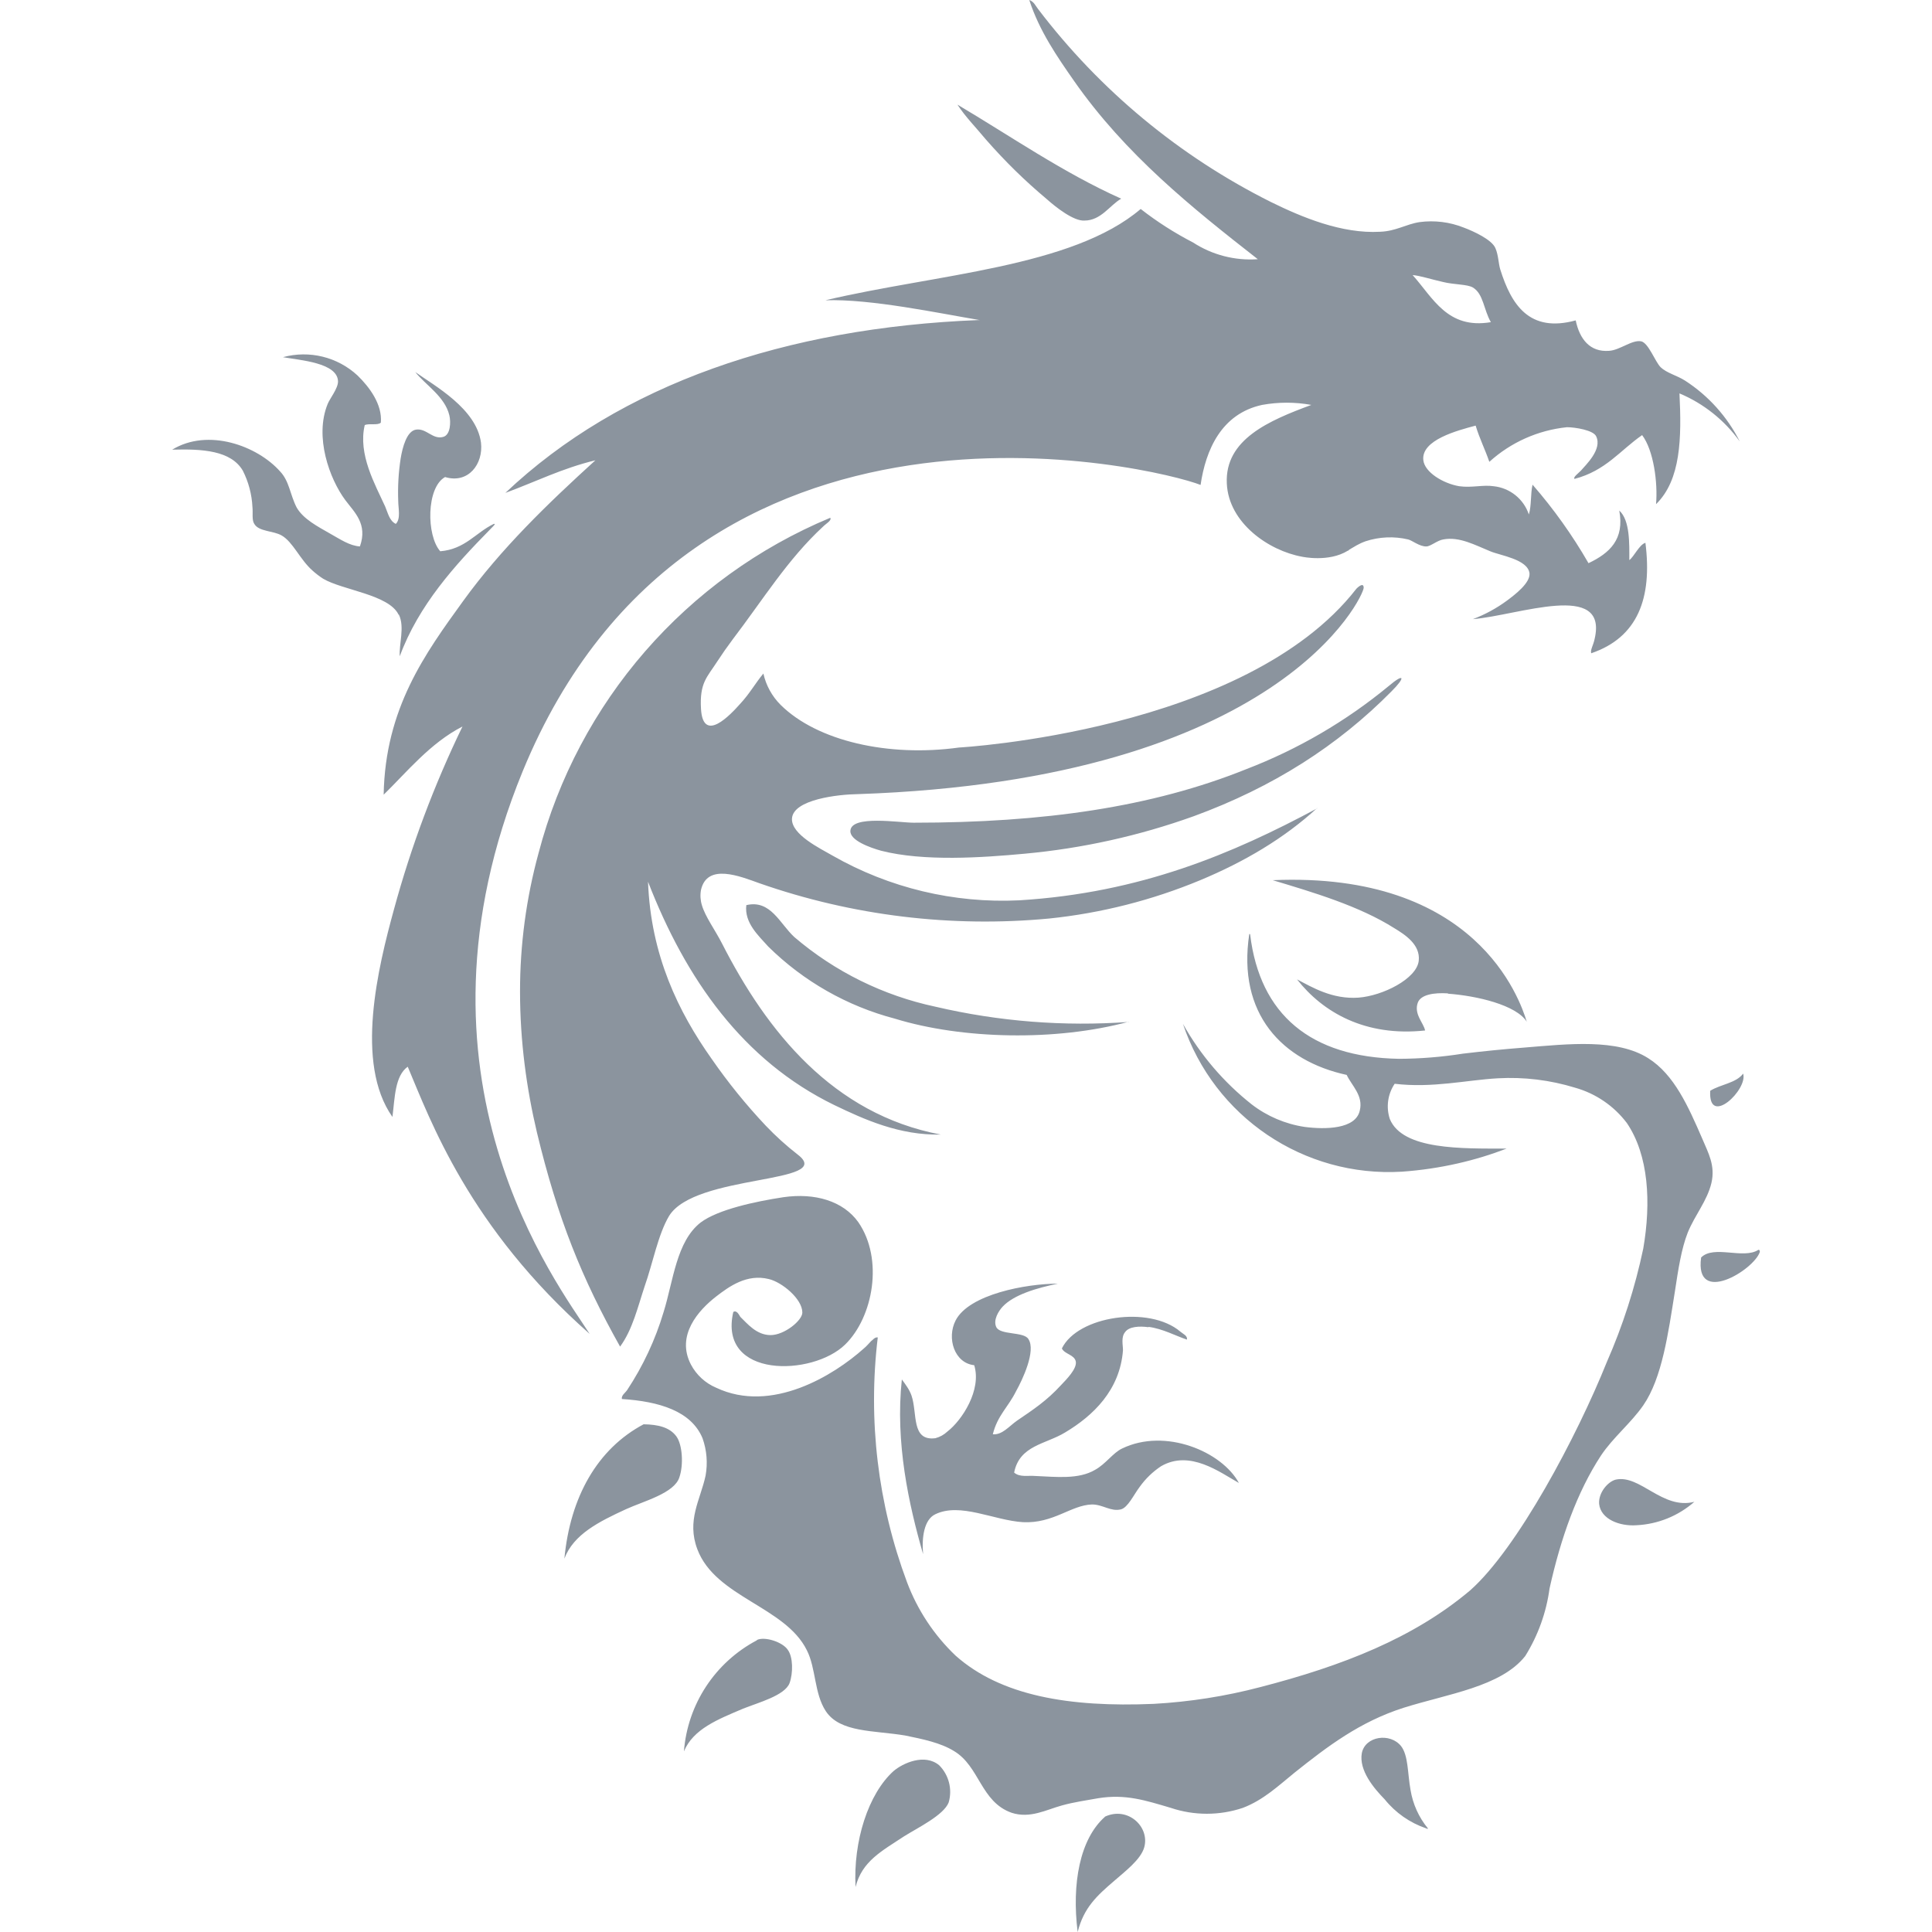
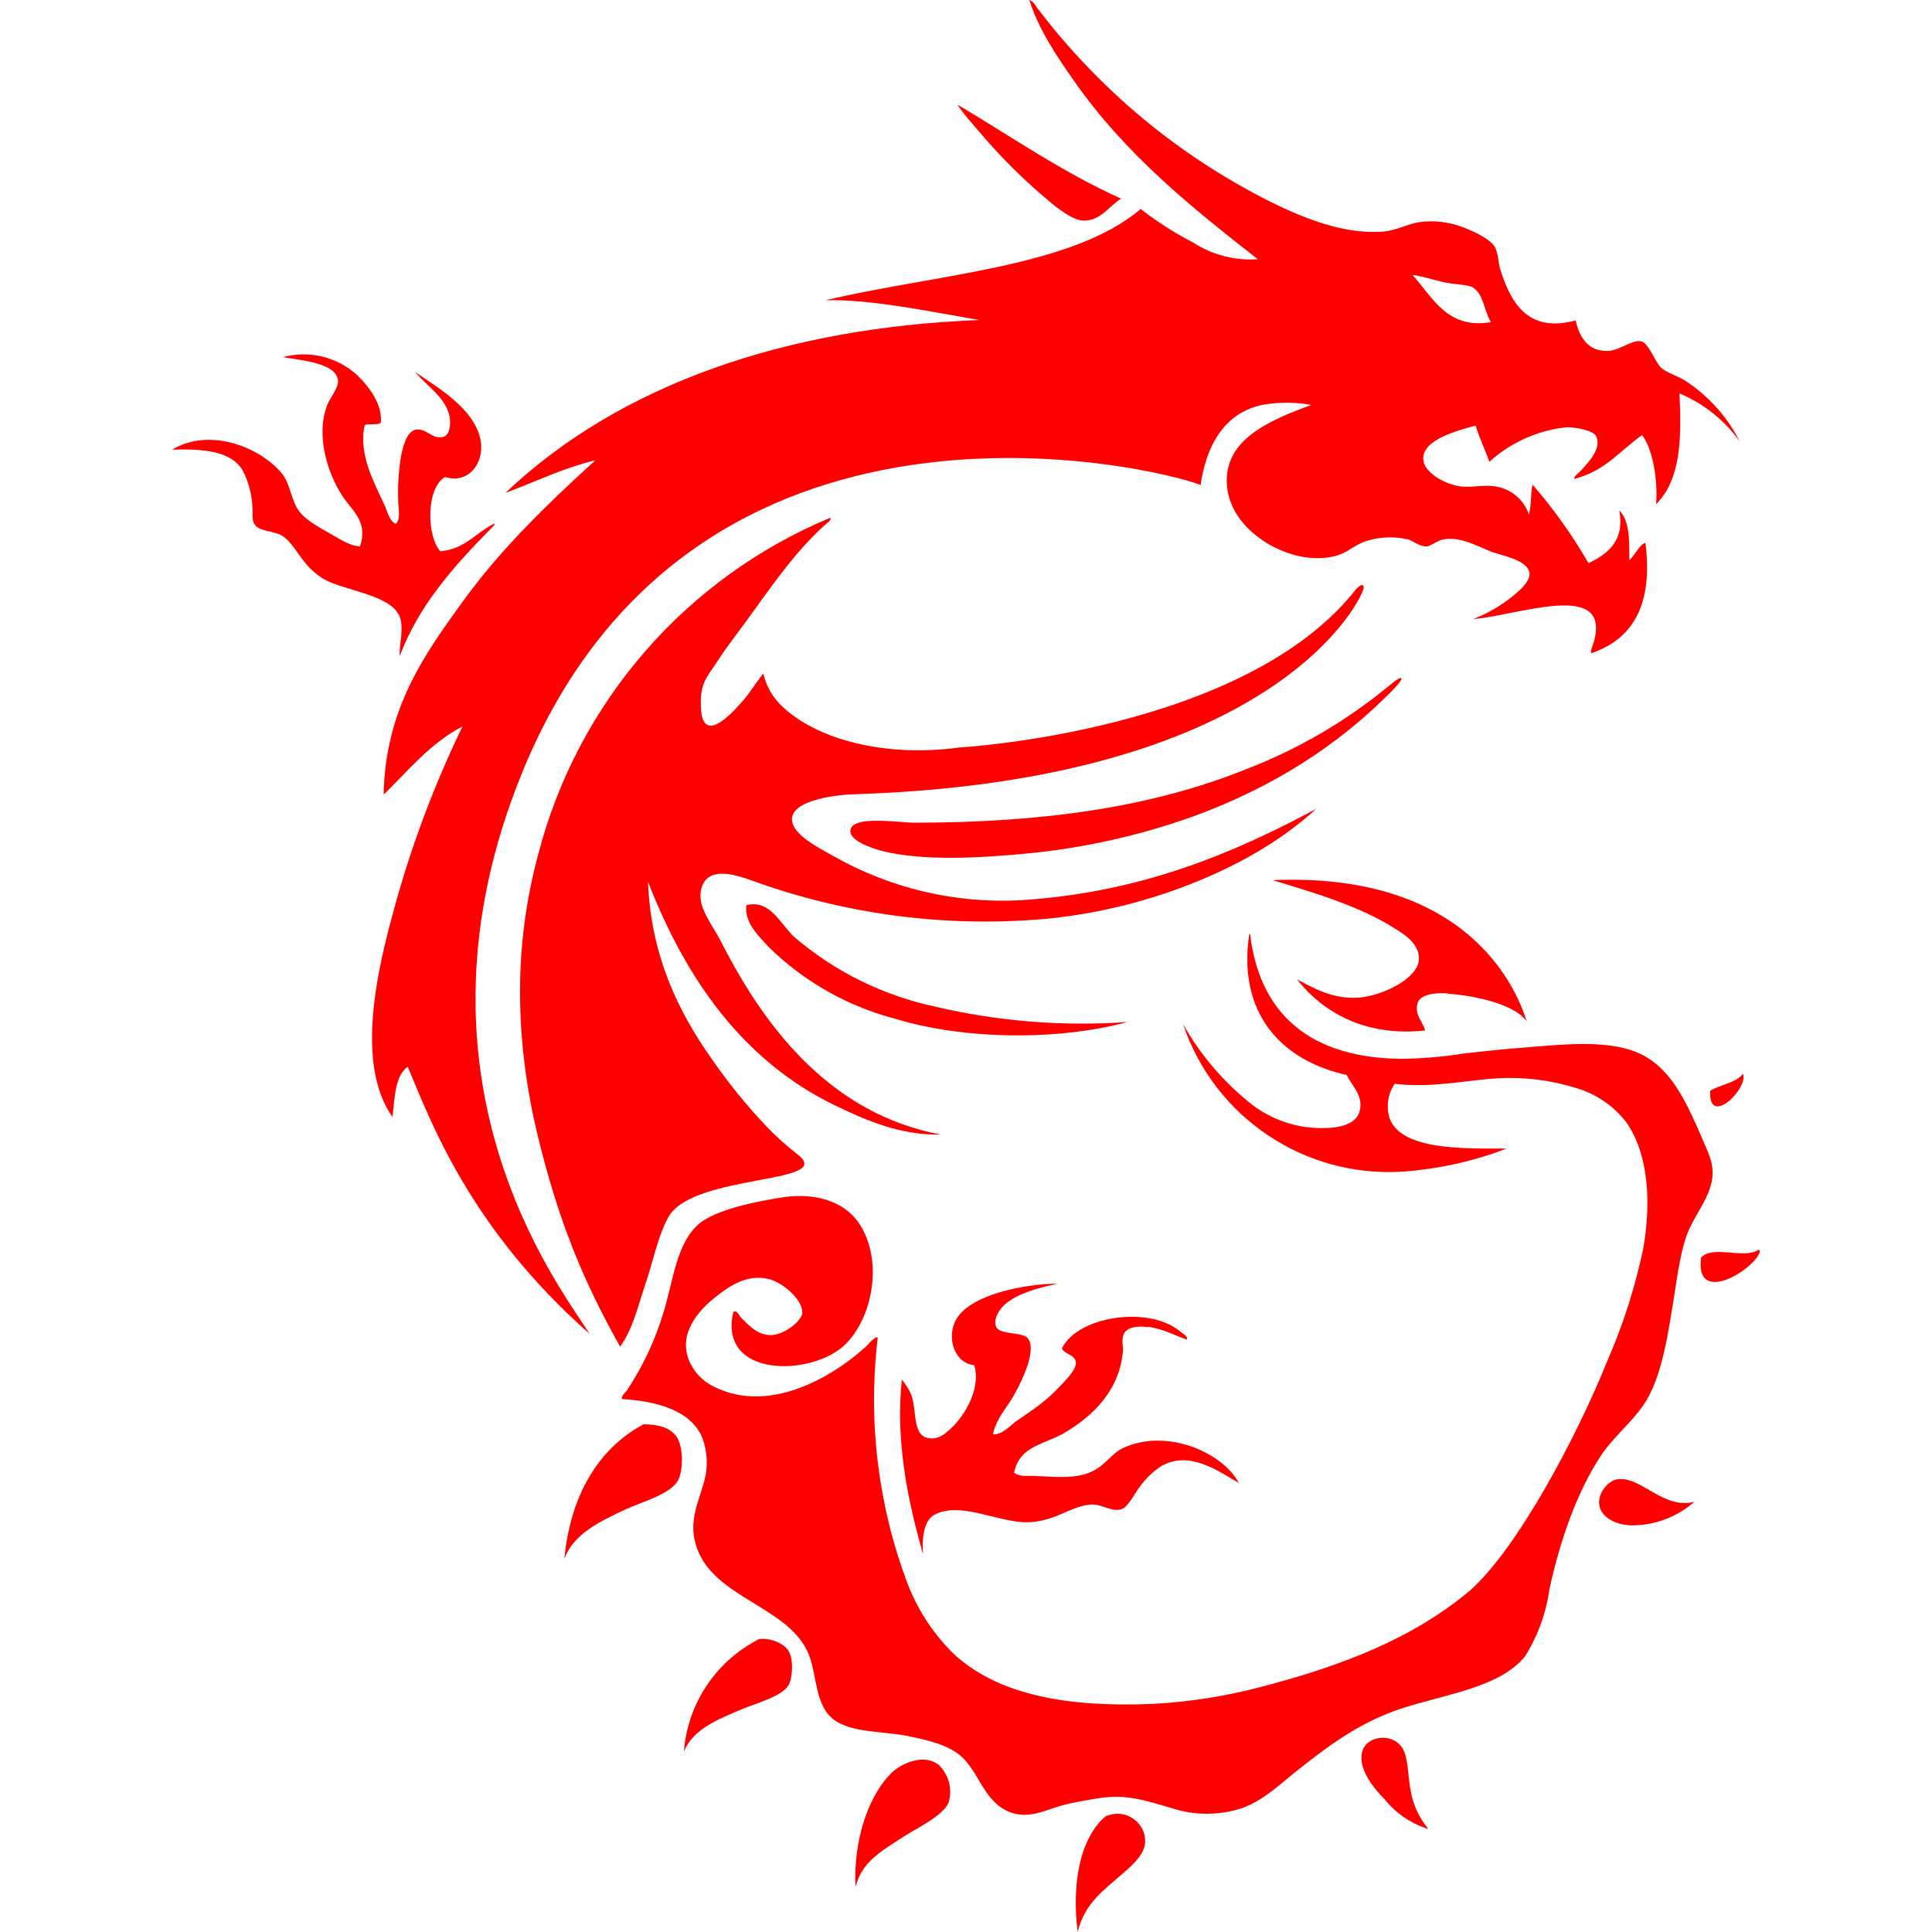
- <svg xmlns="http://www.w3.org/2000/svg" fill="#8b949e" role="img" viewBox="0 0 24 24">
+ <svg xmlns="http://www.w3.org/2000/svg" role="img" viewBox="0 0 24 24">
+   <style>path{fill:#FF0000} @media (prefers-color-scheme:dark){path{fill:#FF0000}}</style>
  <path d="M16.362 10.042c-1.044.56-2.193 1.05-3.7 1.142a4.26 4.26 0 0 1-2.321-.556c-.155-.09-.51-.26-.503-.457.011-.242.582-.303.816-.306 5.262-.178 6.29-2.472 6.286-2.563 0-.083-.09.011-.09.011-1.38 1.777-4.937 1.973-4.937 1.973-.877.121-1.761-.08-2.215-.529a.794.794 0 0 1-.215-.39c-.102.122-.17.25-.291.379-.114.128-.458.499-.484.06-.019-.325.076-.393.2-.586a5.178 5.178 0 0 1 .193-.276c.374-.49.684-.997 1.123-1.402.037-.038.11-.075.09-.11a6.221 6.221 0 0 0-3.624 4.166 6.508 6.508 0 0 0-.23 1.72c0 .62.082 1.209.21 1.75.258 1.073.56 1.817 1.033 2.66.155-.211.219-.491.306-.752.098-.276.166-.642.302-.87.321-.528 2.079-.396 1.599-.763a3.613 3.613 0 0 1-.397-.359 7.083 7.083 0 0 1-.673-.831c-.412-.582-.756-1.285-.79-2.2.469 1.21 1.18 2.222 2.313 2.774.378.182.813.378 1.323.367-1.341-.253-2.162-1.285-2.717-2.374-.087-.17-.208-.332-.25-.476a.4.4 0 0 1-.011-.189c.076-.336.484-.17.726-.083a8.489 8.489 0 0 0 3.602.438 6.678 6.678 0 0 0 1.874-.476c.545-.227 1.04-.518 1.452-.896m-2.34 2.657a8.001 8.001 0 0 1-2.4-.189 3.969 3.969 0 0 1-1.754-.865c-.181-.166-.295-.469-.597-.397-.026.22.151.378.272.514a3.507 3.507 0 0 0 1.573.896c.835.257 2.003.283 2.906.038M11.35 10.22c-.178 0-.771-.098-.786.098-.012.121.245.212.381.25.53.136 1.255.086 1.784.037a8.515 8.515 0 0 0 2.098-.465c.99-.362 1.795-.88 2.457-1.55.181-.18.162-.234-.034-.067a6.365 6.365 0 0 1-1.769 1.032c-1.172.472-2.517.665-4.131.665m6.576-6.717c.136.034.299.027.37.068.133.08.133.273.224.431-.54.091-.718-.302-.972-.585.091.007.227.052.378.086M7.325 16.57c-.393-.613-2.39-3.19-.832-6.989 2.128-5.178 7.88-3.772 8.421-3.557.064-.434.257-.884.764-.994a1.712 1.712 0 0 1 .612 0c-.522.193-1.077.427-1.05.976.022.49.52.835.936.91 0 0 .33.072.567-.075a.019.019 0 0 0 .016-.012c.064-.037.12-.075.204-.105a.979.979 0 0 1 .529-.023c.049.011.143.09.227.087.052 0 .136-.076.211-.087.2-.038.397.072.582.147.125.053.465.099.488.273.011.12-.178.264-.28.34a1.765 1.765 0 0 1-.423.23c.56-.045 1.682-.48 1.512.246-.015.076-.057.14-.042.178.578-.197.76-.685.673-1.372-.076.022-.14.17-.2.215v-.004c0-.196.01-.491-.125-.612.068.359-.121.53-.382.654a6.176 6.176 0 0 0-.695-.975c-.027.113-.012.26-.046.37a.518.518 0 0 0-.438-.351c-.129-.02-.272.022-.427 0-.2-.034-.431-.174-.446-.325-.027-.25.423-.367.65-.428.049.163.117.295.17.45a1.693 1.693 0 0 1 .964-.43c.102 0 .329.037.363.113.079.162-.129.355-.19.427-.037.038-.098.08-.079.102.39-.102.567-.355.84-.544.143.189.196.59.173.858.31-.303.318-.824.291-1.376a1.761 1.761 0 0 1 .749.597 1.943 1.943 0 0 0-.68-.756c-.1-.064-.228-.094-.303-.166-.068-.068-.151-.303-.242-.322-.113-.022-.265.11-.397.118-.238.019-.367-.144-.416-.378-.578.158-.8-.197-.937-.632-.023-.075-.023-.18-.06-.264-.042-.106-.273-.212-.394-.257a1.092 1.092 0 0 0-.548-.068c-.17.026-.294.113-.491.12-.476.027-.971-.18-1.357-.37A8.289 8.289 0 0 1 12.896.113c-.03-.038-.053-.094-.11-.113.125.385.348.707.556 1.005.639.915 1.47 1.58 2.283 2.215a1.308 1.308 0 0 1-.805-.208 4.165 4.165 0 0 1-.65-.416c-.85.726-2.548.81-3.916 1.134.567-.019 1.417.163 1.916.246h-.015c-2.389.094-4.449.794-5.877 2.147.37-.136.706-.306 1.118-.405-.59.537-1.171 1.096-1.644 1.75-.468.647-.967 1.33-.986 2.404.287-.28.578-.642.979-.847a13.108 13.108 0 0 0-.85 2.268c-.197.718-.492 1.913-.02 2.582.03-.238.03-.51.19-.624.28.661.76 1.996 2.26 3.319m5.68-14.095c.114.102.333.273.465.265.208 0 .314-.189.458-.272-.719-.321-1.388-.786-2.034-1.168.098.151.227.28.355.435.239.272.477.506.756.74m-8.05 5.16c.075.155 0 .366.011.517.234-.635.688-1.134 1.119-1.572.023-.026.087-.08.049-.072-.227.11-.355.314-.665.34-.174-.196-.174-.793.06-.922.288.087.477-.162.446-.427-.056-.423-.578-.707-.816-.877.125.159.367.303.423.537.02.083.015.242-.075.268-.133.038-.208-.11-.34-.09-.114.018-.167.219-.19.359a2.76 2.76 0 0 0-.03.529c0 .087.034.219-.03.283-.08-.038-.098-.136-.132-.215-.125-.276-.34-.647-.254-1.013.057-.023.163.007.2-.03.02-.227-.143-.443-.29-.586a.983.983 0 0 0-.926-.227c.211.038.68.068.684.302 0 .087-.102.212-.129.28-.166.408.023.93.22 1.194.113.152.28.295.181.575-.128-.008-.246-.09-.363-.155-.166-.095-.34-.185-.423-.329-.083-.162-.09-.325-.204-.446-.284-.321-.896-.544-1.342-.272.378-.011.73.011.877.26a1.119 1.119 0 0 1 .12.454c.008.068-.01.16.023.208.057.098.235.083.34.144.14.08.227.298.382.435a1.02 1.02 0 0 0 .133.102c.242.143.816.196.937.446m3.046 10.057c-.578.306-.914.907-.986 1.67.113-.302.43-.46.767-.615.216-.099.601-.197.662-.397.053-.155.037-.405-.038-.507-.083-.113-.227-.147-.405-.15m1.406 2.683a1.708 1.708 0 0 0-.907 1.38c.117-.28.424-.398.734-.53.189-.076.517-.162.578-.317.045-.125.045-.326-.023-.416-.064-.095-.283-.167-.382-.121m1.701 1.625c-.321.287-.506.88-.476 1.444.08-.321.325-.446.605-.631.162-.102.491-.261.552-.42a.469.469 0 0 0-.118-.461c-.181-.151-.453-.026-.567.072m2.627.567c-.313.276-.415.831-.34 1.432.076-.302.238-.45.454-.635.128-.113.332-.264.374-.42.068-.256-.208-.51-.491-.377m.544-6.085c.174.022.34.113.476.158.011-.049-.05-.071-.08-.098-.385-.329-1.277-.196-1.473.208.034.072.155.076.173.162.016.091-.117.223-.185.295-.177.193-.344.303-.544.439-.098.068-.185.181-.302.17.06-.238.189-.333.29-.537.076-.136.25-.499.152-.646-.057-.095-.355-.046-.4-.151-.039-.087.03-.197.079-.25.14-.151.43-.234.687-.287-.393 0-1.103.132-1.27.457-.113.22-.015.53.231.556.095.306-.151.684-.333.824a.344.344 0 0 1-.15.083c-.303.038-.22-.31-.296-.53-.026-.075-.075-.139-.12-.2-.084.783.086 1.554.264 2.17-.019-.215.015-.43.151-.495.31-.151.726.075 1.089.098.378.019.597-.212.858-.22.136 0 .234.092.359.061.087-.022.159-.181.234-.28a1.017 1.017 0 0 1 .265-.256c.359-.208.73.075.967.208-.211-.39-.914-.688-1.451-.428-.113.053-.204.193-.336.265-.205.121-.48.087-.745.076-.09-.008-.189.019-.26-.042.067-.34.392-.351.634-.499.348-.208.68-.525.718-1.02 0-.068-.026-.163.027-.227.049-.068.174-.076.29-.06m3.138 5.204c-.136-.17-.446-.125-.488.087-.038.215.151.438.284.574a1.126 1.126 0 0 0 .514.36c.011 0 .019.018.022 0a1.01 1.01 0 0 1-.215-.477c-.038-.211-.026-.43-.12-.548m.585-9.343c.359.026.847.14.979.348-.087-.284-.631-1.867-3.156-1.758.503.151 1.077.321 1.512.597.132.08.325.204.302.405-.026.223-.446.434-.748.457-.325.023-.575-.128-.764-.227.321.409.847.715 1.591.635-.018-.094-.143-.204-.09-.347.038-.099.2-.125.374-.114m2.086 6.04c-.098.023-.219.163-.208.302.02.19.254.28.465.265a1.175 1.175 0 0 0 .718-.291c-.396.102-.672-.34-.975-.276m.34-.922c.235-.34.31-.896.393-1.414.042-.276.08-.529.16-.733.09-.22.241-.393.294-.616.05-.216-.038-.37-.113-.548-.174-.4-.348-.798-.673-1.002-.386-.245-.987-.177-1.535-.132a18.282 18.282 0 0 0-.767.076 5.216 5.216 0 0 1-.794.064c-1.096-.02-1.727-.548-1.848-1.542 0 0 0-.012-.011-.008-.151.99.408 1.576 1.21 1.75.064.136.21.257.162.446-.053.227-.424.234-.684.2a1.425 1.425 0 0 1-.658-.28 3.383 3.383 0 0 1-.854-1 2.699 2.699 0 0 0 2.721 1.836c.48-.034.919-.14 1.3-.287-.555 0-1.292.019-1.451-.367a.503.503 0 0 1 .06-.438c.47.056.889-.046 1.282-.068a2.744 2.744 0 0 1 .96.117 1.22 1.22 0 0 1 .642.438c.272.4.303.987.204 1.561a7.181 7.181 0 0 1-.453 1.41c-.37.922-1.111 2.317-1.697 2.835-.703.593-1.584.937-2.608 1.202a6.66 6.66 0 0 1-1.323.208c-1.054.045-1.901-.102-2.46-.598a2.445 2.445 0 0 1-.605-.914 6.474 6.474 0 0 1-.363-3.04c-.038-.007-.064.035-.083.046-.03.03-.057.065-.09.091-.371.333-1.146.813-1.834.488a.635.635 0 0 1-.314-.288c-.189-.363.095-.676.314-.846.162-.125.382-.284.654-.216.162.038.416.246.416.416 0 .098-.223.28-.394.28-.177 0-.29-.144-.377-.227-.016-.027-.046-.087-.087-.06-.19.83.986.8 1.39.404.348-.34.48-1.062.163-1.52-.189-.264-.54-.366-.93-.31-.347.053-.812.152-1.028.314-.302.235-.34.726-.46 1.111a3.651 3.651 0 0 1-.454.972c-.027.038-.072.064-.065.11.465.03.862.15 1.002.487a.907.907 0 0 1 .038.465c-.065.302-.238.555-.102.915.226.597 1.092.71 1.36 1.254.114.223.091.537.235.756.177.269.597.238.986.303.22.045.439.09.605.192.321.19.332.632.718.768.23.075.43-.038.624-.091.15-.042.31-.064.453-.09.337-.054.582.026.9.12a1.406 1.406 0 0 0 .895 0c.257-.098.443-.276.643-.438.408-.325.809-.631 1.353-.805.552-.174 1.21-.261 1.512-.643a2.124 2.124 0 0 0 .302-.839c.14-.631.344-1.202.639-1.652.151-.226.37-.4.525-.623m1.24-4.12c-.087.117-.28.132-.408.212-.027.46.476-.02.408-.216m.19 2.192c-.186.121-.553-.064-.711.095-.084.605.653.159.729-.068 0-.015 0-.03-.023-.027" />
</svg>
